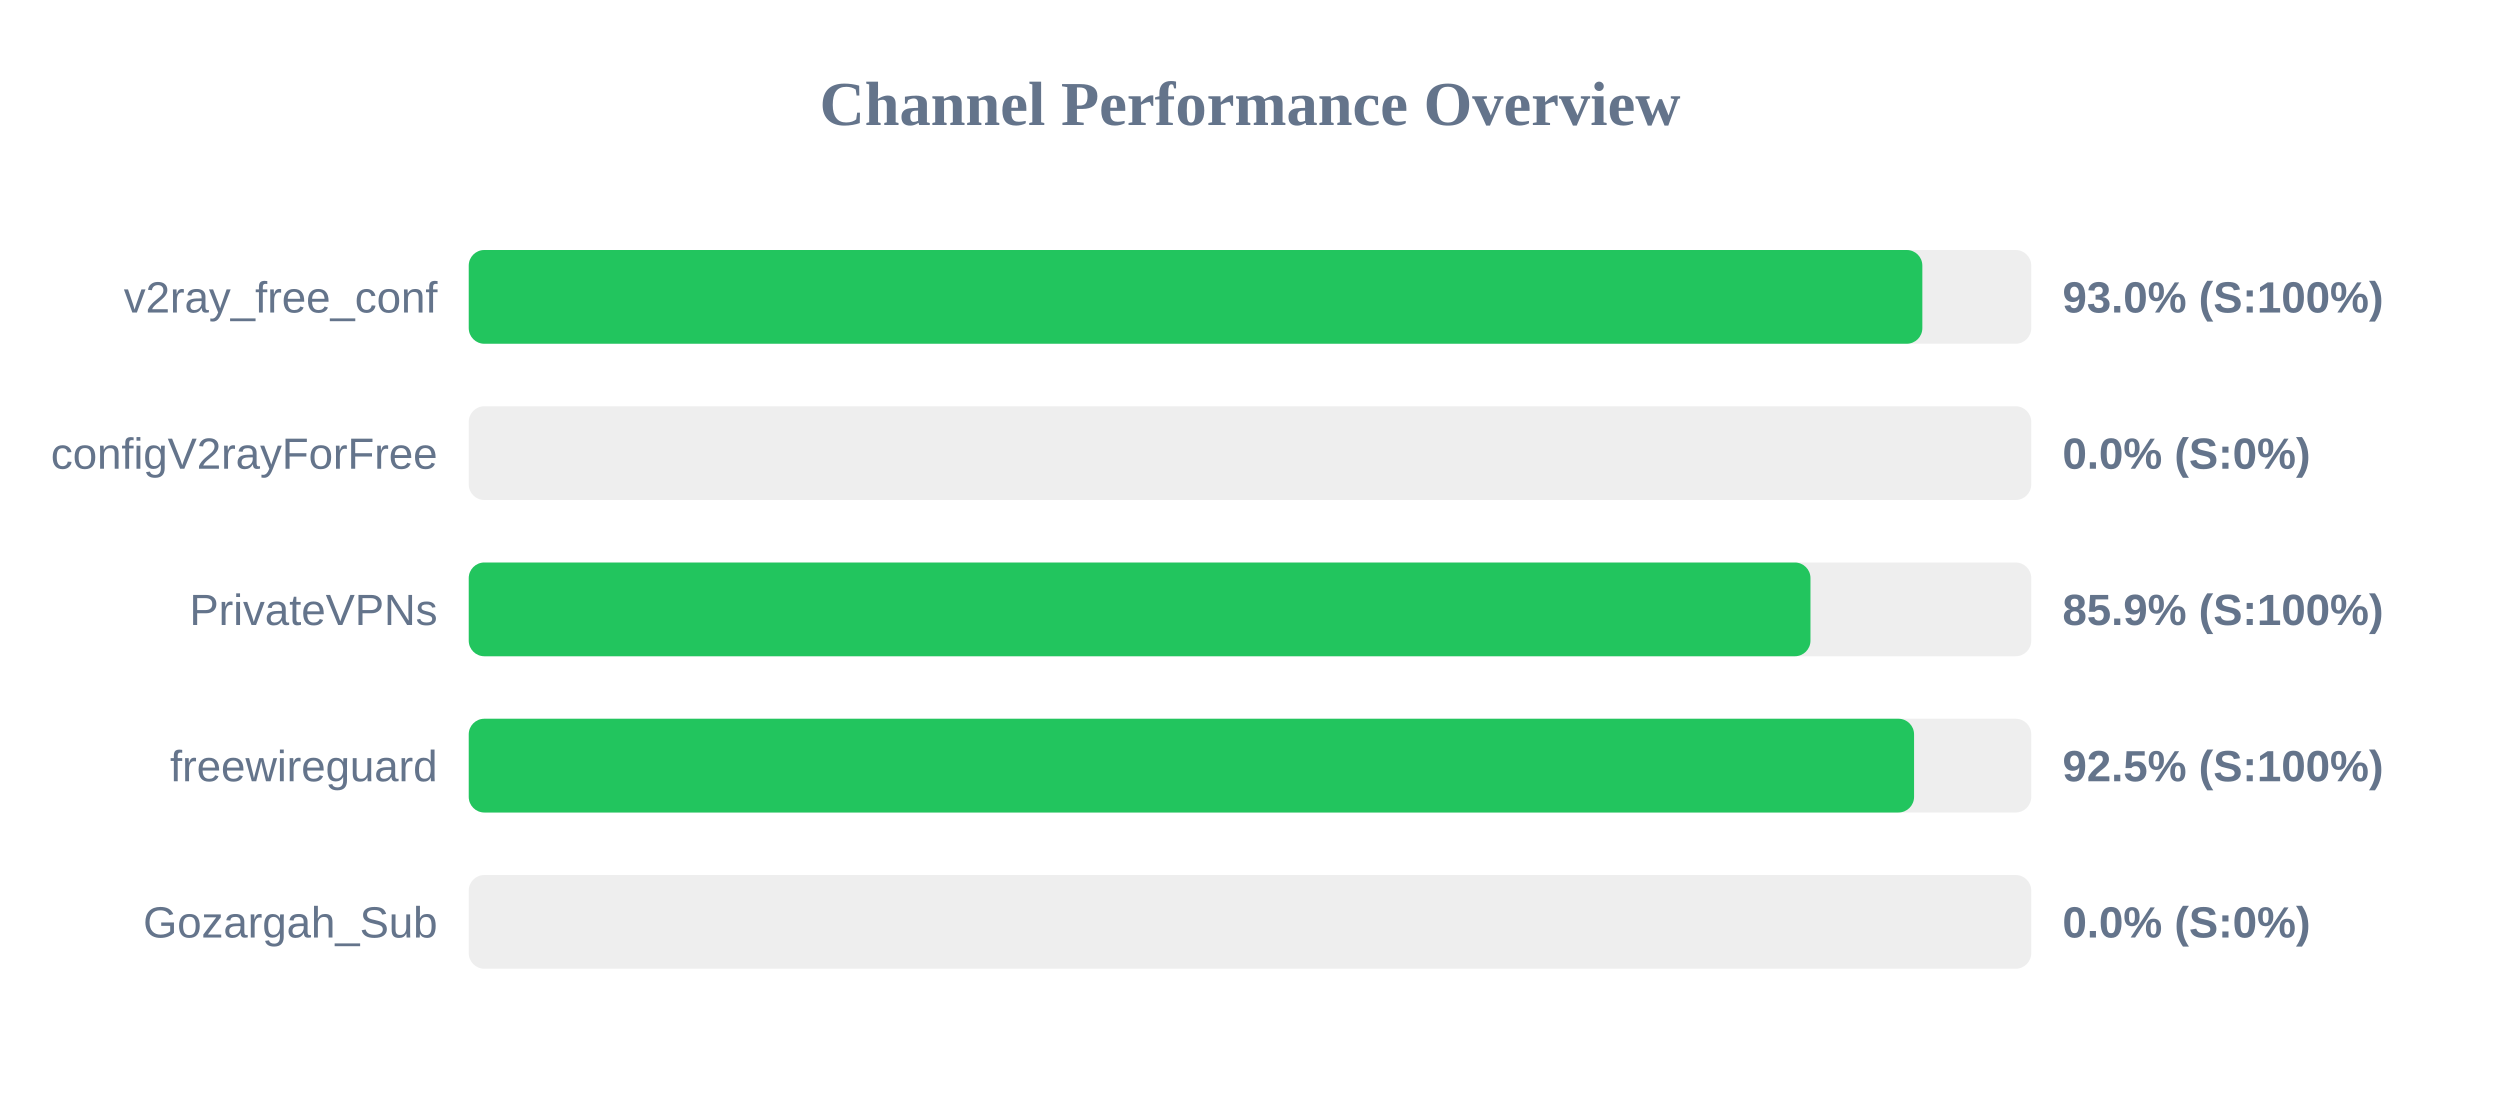
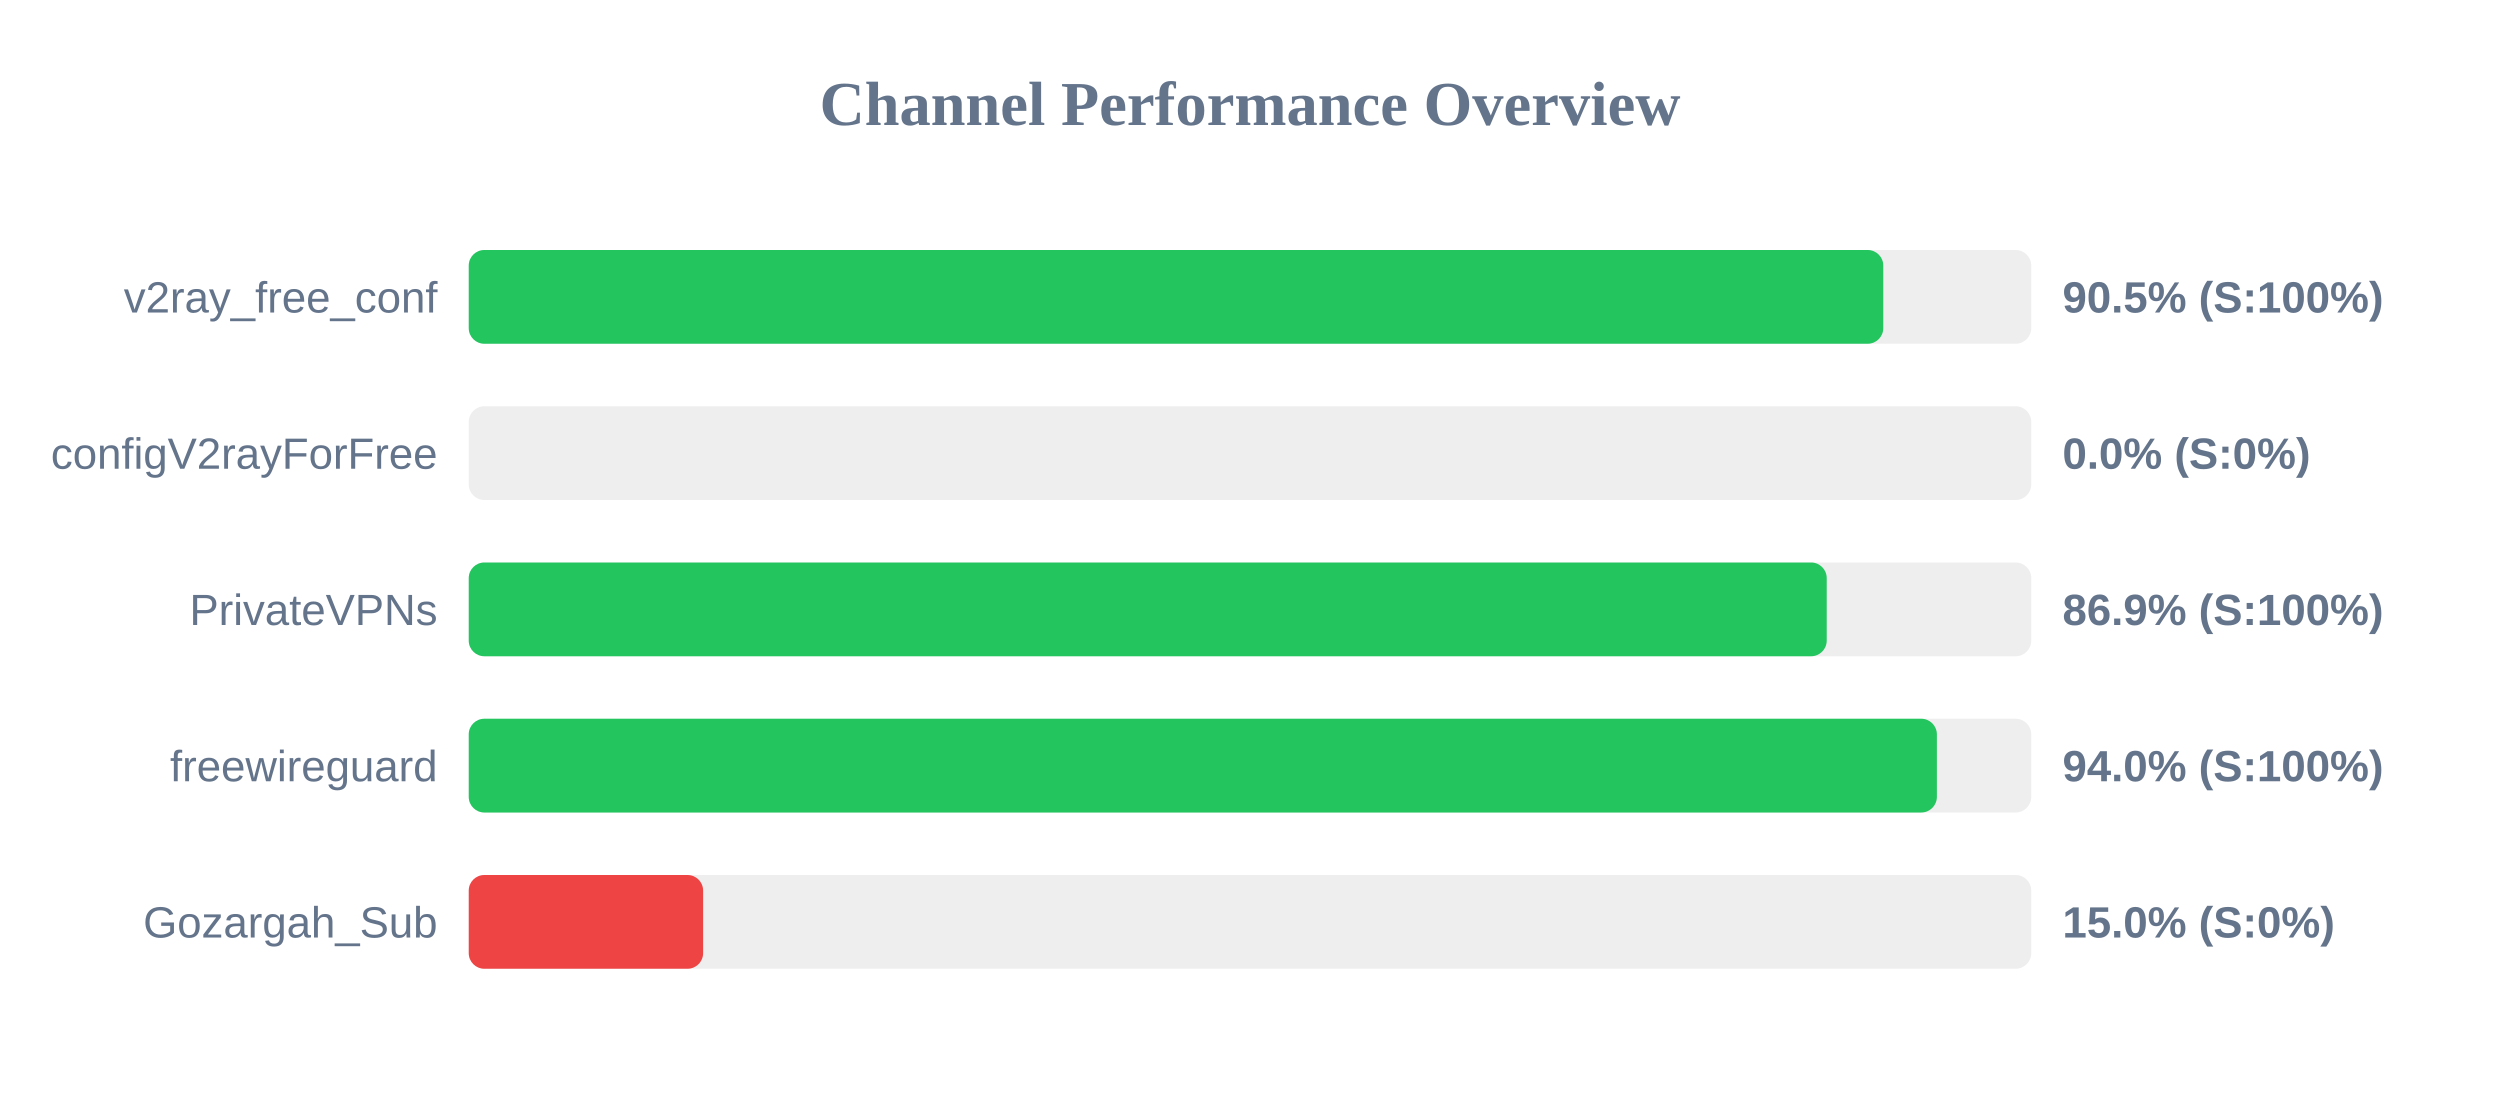
<svg xmlns="http://www.w3.org/2000/svg" width="800" height="350" version="1.1">
  <style>
        .row { font: 14px Arial; fill: #64748b; }
        .score { font: bold 14px Arial; fill: #64748b; }
    </style>
  <text x="400" y="40" text-anchor="middle" font-size="20px" font-weight="bold" fill="#64748b">Channel Performance Overview</text>
  <rect x="150" y="80" width="500" height="30" fill="#eee" rx="5" />
-   <rect x="150" y="80" width="465.15" height="30" fill="#22c55e" rx="5" />
+   <rect x="150" y="80" width="452.65" height="30" fill="#22c55e" rx="5" />
  <text x="140" y="100" text-anchor="end" class="row">v2ray_free_conf</text>
-   <text x="660" y="100" text-anchor="start" class="score">93.0% (S:100%)</text>
+   <text x="660" y="100" text-anchor="start" class="score">90.5% (S:100%)</text>
  <rect x="150" y="130" width="500" height="30" fill="#eee" rx="5" />
  <rect x="150" y="130" width="0.0" height="30" fill="#ef4444" rx="5" />
  <text x="140" y="150" text-anchor="end" class="row">configV2rayForFree</text>
  <text x="660" y="150" text-anchor="start" class="score">0.0% (S:0%)</text>
  <rect x="150" y="180" width="500" height="30" fill="#eee" rx="5" />
-   <rect x="150" y="180" width="429.35" height="30" fill="#22c55e" rx="5" />
+   <rect x="150" y="180" width="434.55" height="30" fill="#22c55e" rx="5" />
  <text x="140" y="200" text-anchor="end" class="row">PrivateVPNs</text>
-   <text x="660" y="200" text-anchor="start" class="score">85.9% (S:100%)</text>
+   <text x="660" y="200" text-anchor="start" class="score">86.9% (S:100%)</text>
  <rect x="150" y="230" width="500" height="30" fill="#eee" rx="5" />
-   <rect x="150" y="230" width="462.5" height="30" fill="#22c55e" rx="5" />
+   <rect x="150" y="230" width="469.8" height="30" fill="#22c55e" rx="5" />
  <text x="140" y="250" text-anchor="end" class="row">freewireguard</text>
-   <text x="660" y="250" text-anchor="start" class="score">92.5% (S:100%)</text>
+   <text x="660" y="250" text-anchor="start" class="score">94.0% (S:100%)</text>
  <rect x="150" y="280" width="500" height="30" fill="#eee" rx="5" />
-   <rect x="150" y="280" width="0.0" height="30" fill="#ef4444" rx="5" />
+   <rect x="150" y="280" width="75.0" height="30" fill="#ef4444" rx="5" />
  <text x="140" y="300" text-anchor="end" class="row">Gozargah_Sub</text>
-   <text x="660" y="300" text-anchor="start" class="score">0.0% (S:0%)</text>
+   <text x="660" y="300" text-anchor="start" class="score">15.0% (S:0%)</text>
</svg>
